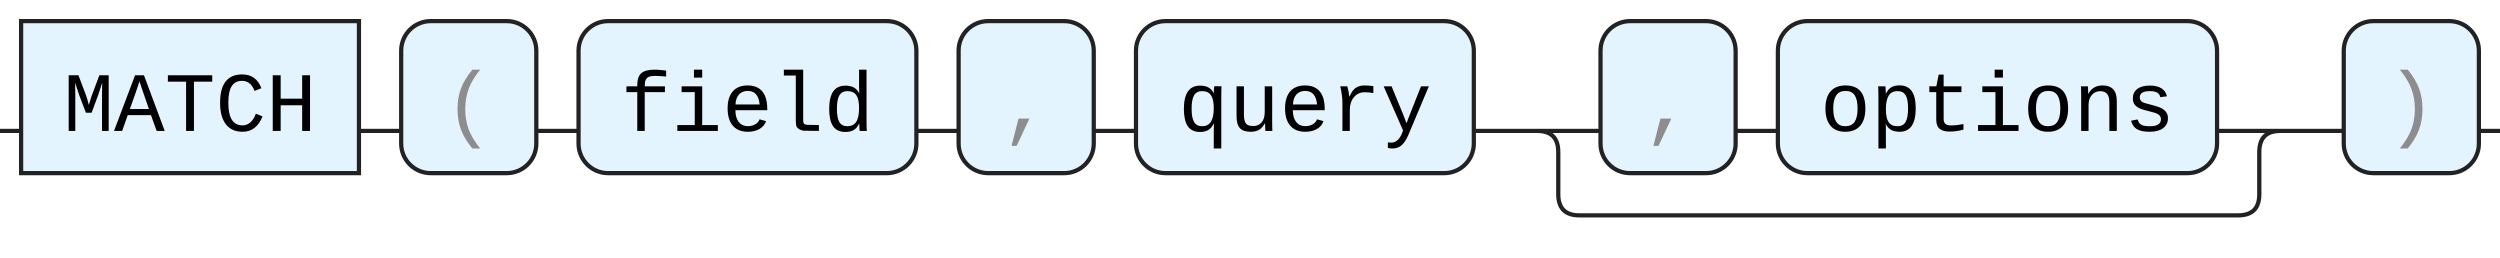
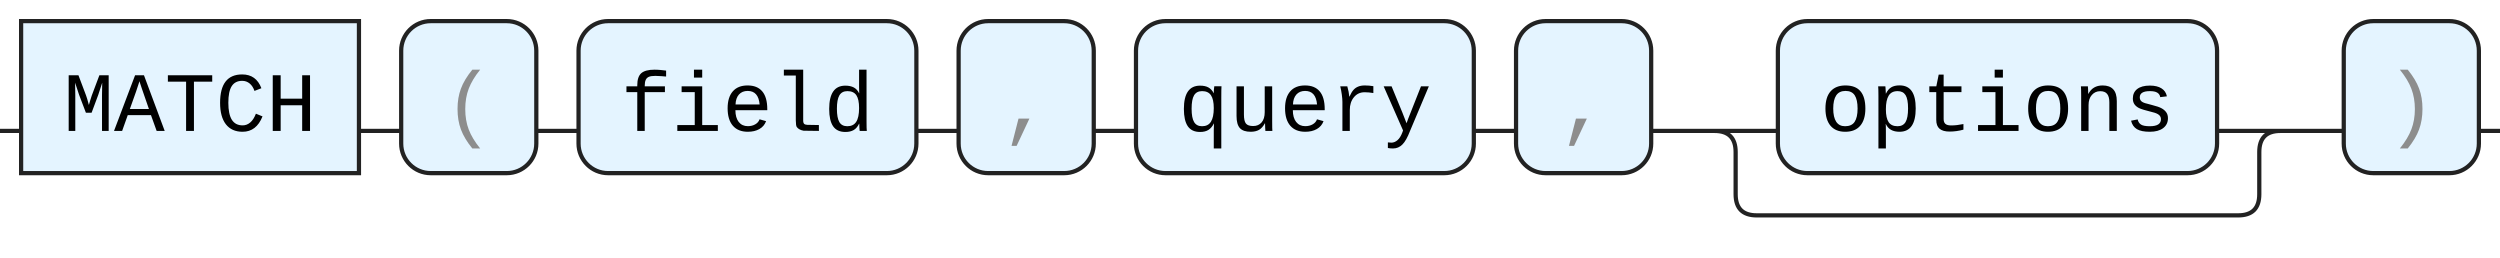
<svg xmlns="http://www.w3.org/2000/svg" version="1.1" width="592" height="61" viewbox="0 0 592 61">
  <defs>
    <style type="text/css">.c{fill:none;stroke:#222222;}.k{fill:#000000;font-family: ui-monospace, SFMono-Regular, Menlo, Monaco, Consolas, "Liberation Mono", "Courier New", monospace;font-size:20px;}.s{fill:#e4f4ff;stroke:#222222;}.syn{fill:#8D8D8D;font-family: ui-monospace, SFMono-Regular, Menlo, Monaco, Consolas, "Liberation Mono", "Courier New", monospace;font-size:20px;}</style>
  </defs>
-   <path class="c" d="M0 31h5m80 0h10m32 0h10m80 0h10m32 0h10m80 0h30m32 0h10m104 0h20m-181 0q5 0 5 5v10q0 5 5 5h156q5 0 5-5v-10q0-5 5-5m5 0h10m32 0h5" />
+   <path class="c" d="M0 31h5m80 0h10m32 0h10m80 0h10m32 0h10m80 0h10m32 0h30m104 0h20m-139 0q5 0 5 5v10q0 5 5 5h114q5 0 5-5v-10q0-5 5-5m5 0h10m32 0h5" />
  <rect class="s" x="5" y="5" width="80" height="36" />
  <text class="k" x="15" y="31">MATCH</text>
  <rect class="s" x="95" y="5" width="32" height="36" rx="7" />
  <text class="syn" x="105" y="31">(</text>
  <rect class="s" x="137" y="5" width="80" height="36" rx="7" />
  <text class="k" x="147" y="31">field</text>
  <rect class="s" x="227" y="5" width="32" height="36" rx="7" />
  <text class="syn" x="237" y="31">,</text>
  <rect class="s" x="269" y="5" width="80" height="36" rx="7" />
  <text class="k" x="279" y="31">query</text>
-   <rect class="s" x="379" y="5" width="32" height="36" rx="7" />
-   <text class="syn" x="389" y="31">,</text>
+   <rect class="s" x="359" y="5" width="32" height="36" rx="7" />
+   <text class="syn" x="369" y="31">,</text>
  <rect class="s" x="421" y="5" width="104" height="36" rx="7" />
  <text class="k" x="431" y="31">options</text>
  <rect class="s" x="555" y="5" width="32" height="36" rx="7" />
  <text class="syn" x="565" y="31">)</text>
</svg>
